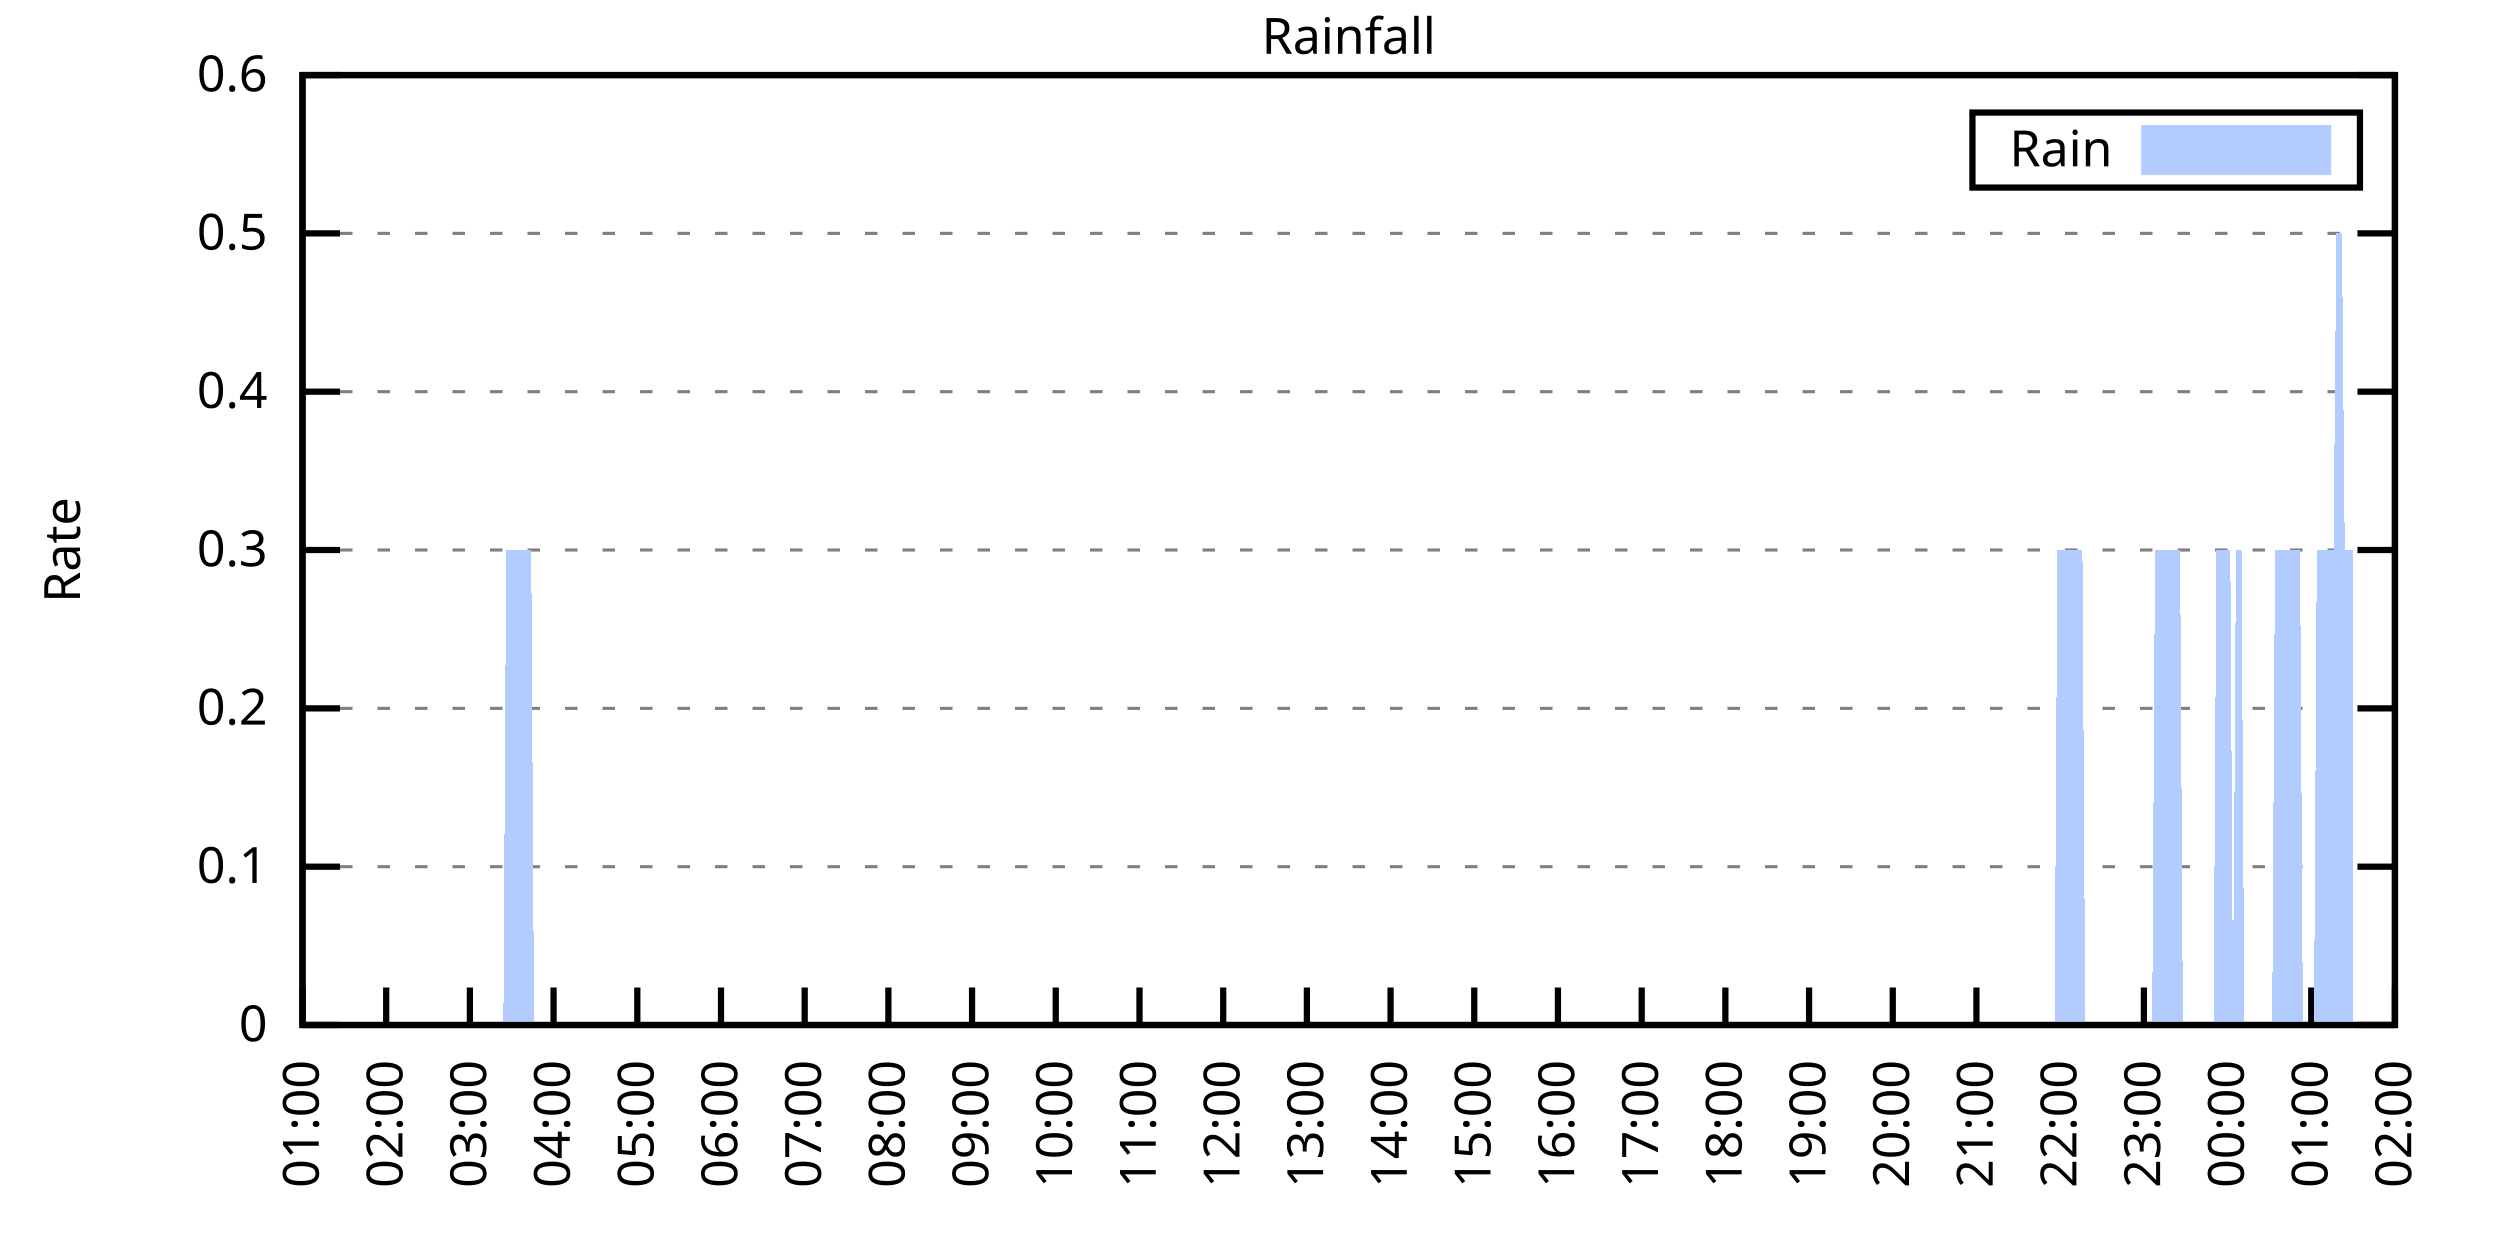
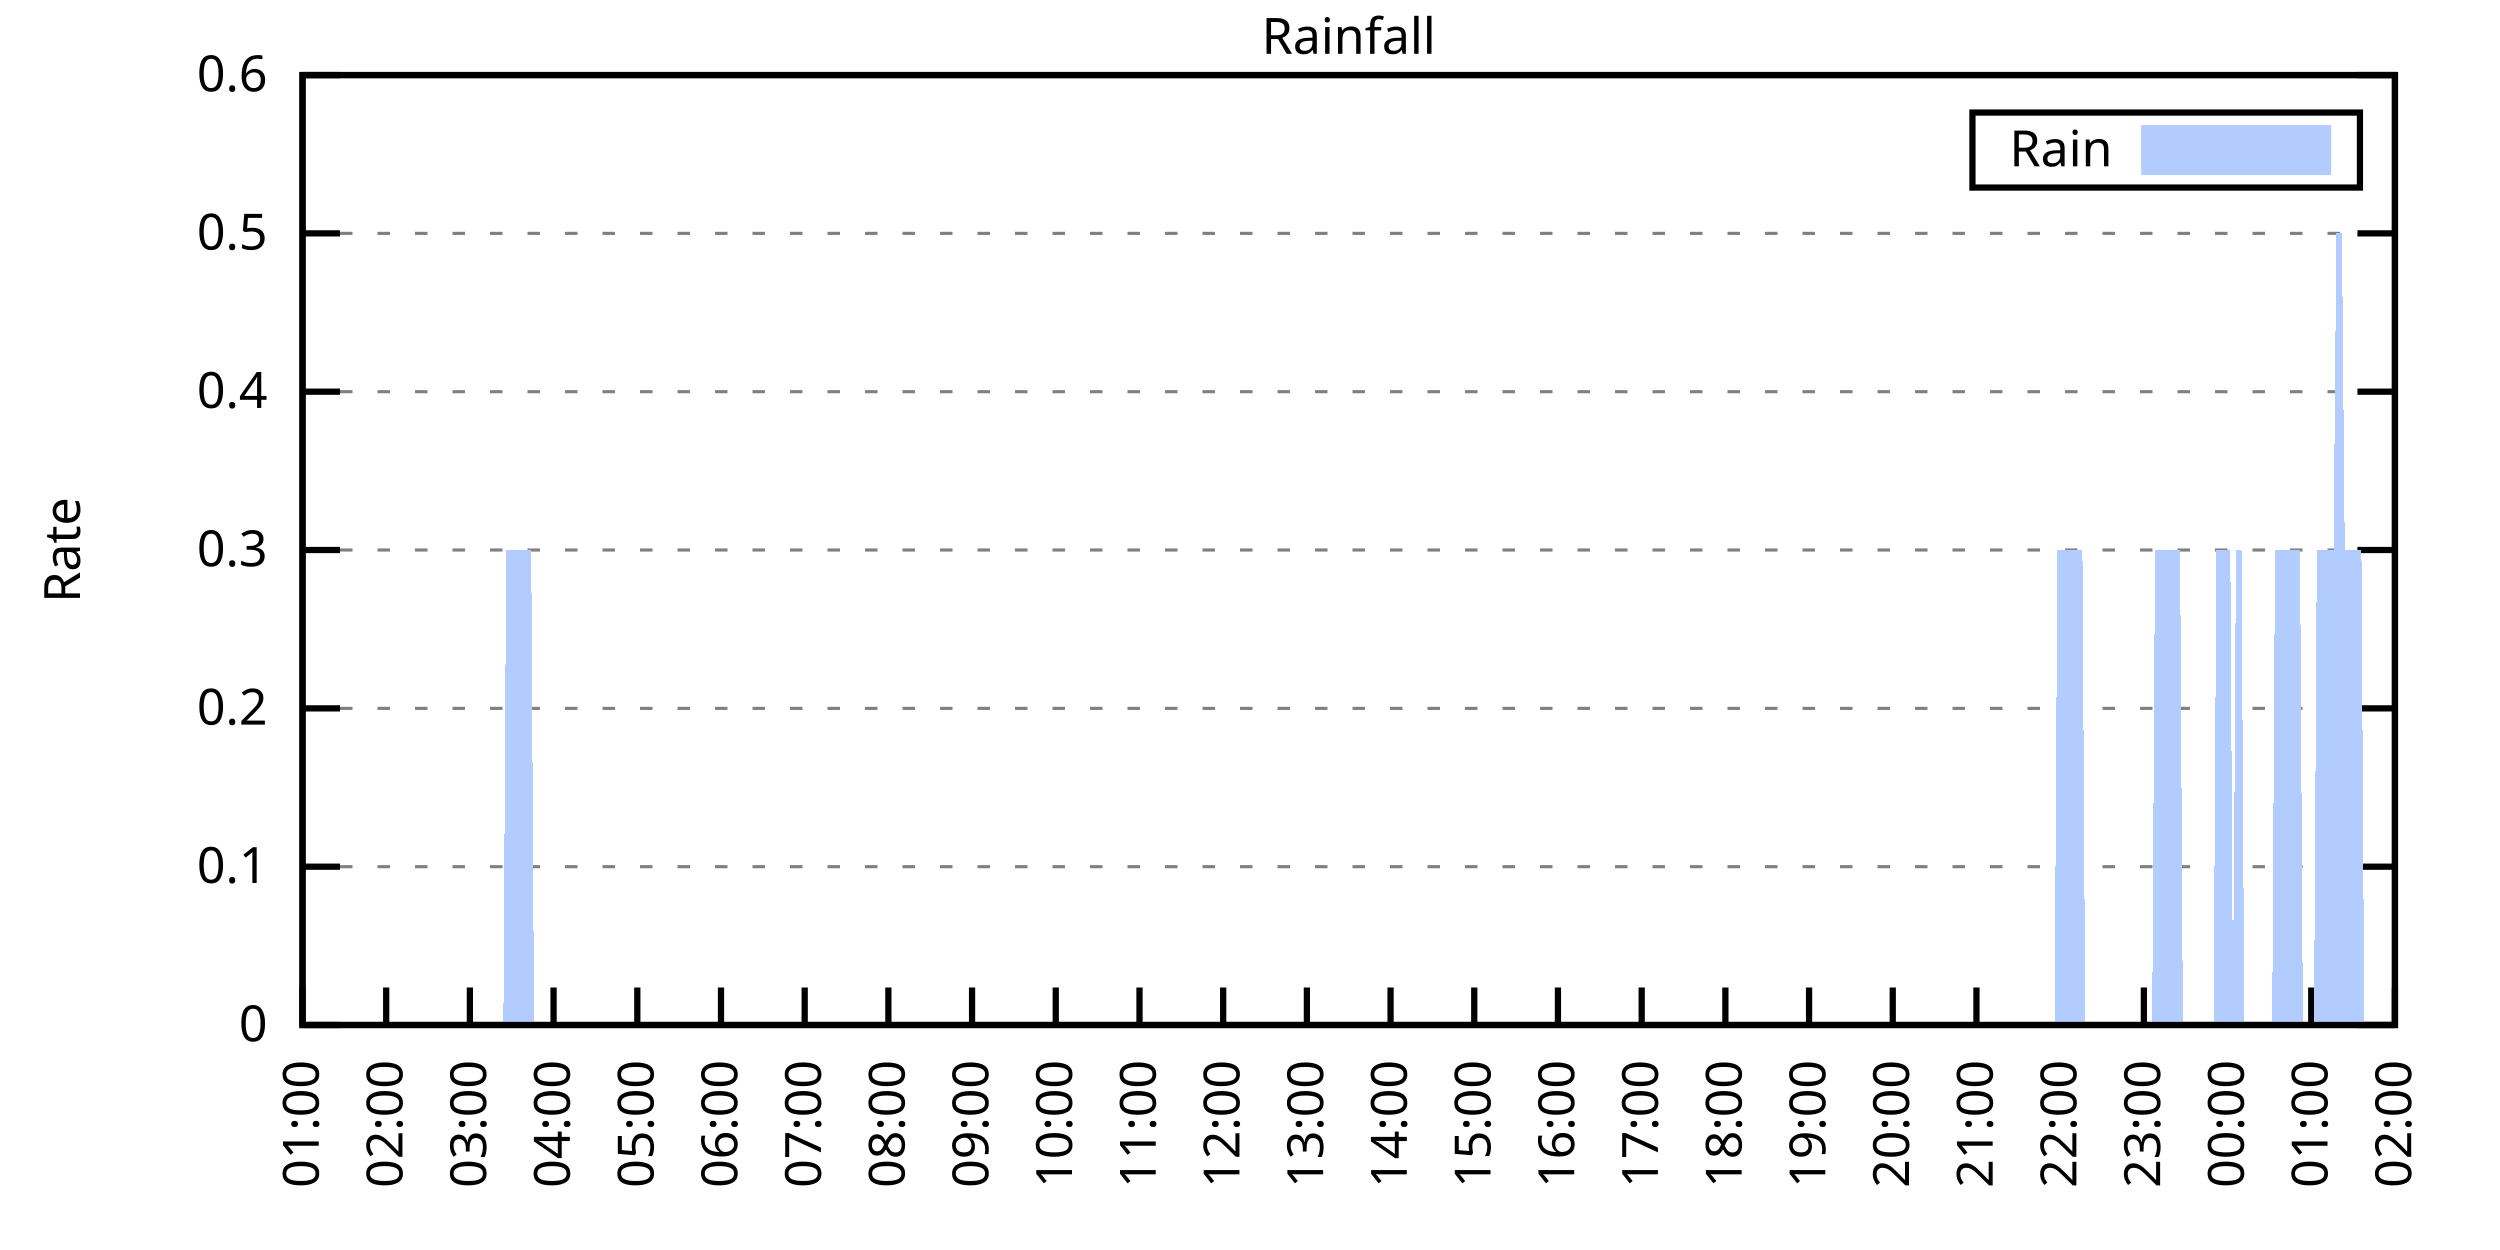
<svg xmlns="http://www.w3.org/2000/svg" xmlns:xlink="http://www.w3.org/1999/xlink" width="400" height="200" viewBox="0 0 400 200">
  <g id="gnuplot_canvas">
    <rect x="0" y="0" width="400" height="200" fill="none" />
    <defs>
      <circle id="gpDot" r="0.5" stroke-width="0.5" stroke="currentColor" />
      <path id="gpPt0" stroke-width="0.333" stroke="currentColor" d="M-1,0 h2 M0,-1 v2" />
      <path id="gpPt1" stroke-width="0.333" stroke="currentColor" d="M-1,-1 L1,1 M1,-1 L-1,1" />
      <path id="gpPt2" stroke-width="0.333" stroke="currentColor" d="M-1,0 L1,0 M0,-1 L0,1 M-1,-1 L1,1 M-1,1 L1,-1" />
      <rect id="gpPt3" stroke-width="0.333" stroke="currentColor" x="-1" y="-1" width="2" height="2" />
      <rect id="gpPt4" stroke-width="0.333" stroke="currentColor" fill="currentColor" x="-1" y="-1" width="2" height="2" />
      <circle id="gpPt5" stroke-width="0.333" stroke="currentColor" cx="0" cy="0" r="1" />
      <use xlink:href="#gpPt5" id="gpPt6" fill="currentColor" stroke="none" />
      <path id="gpPt7" stroke-width="0.333" stroke="currentColor" d="M0,-1.33 L-1.33,0.67 L1.33,0.67 z" />
      <use xlink:href="#gpPt7" id="gpPt8" fill="currentColor" stroke="none" />
      <use xlink:href="#gpPt7" id="gpPt9" stroke="currentColor" transform="rotate(180)" />
      <use xlink:href="#gpPt9" id="gpPt10" fill="currentColor" stroke="none" />
      <use xlink:href="#gpPt3" id="gpPt11" stroke="currentColor" transform="rotate(45)" />
      <use xlink:href="#gpPt11" id="gpPt12" fill="currentColor" stroke="none" />
      <path id="gpPt13" stroke-width="0.333" stroke="currentColor" d="M0,1.330 L1.265,0.411 L0.782,-1.067 L-0.782,-1.076 L-1.265,0.411 z" />
      <use xlink:href="#gpPt13" id="gpPt14" fill="currentColor" stroke="none" />
      <filter id="textbox" filterUnits="objectBoundingBox" x="0" y="0" height="1" width="1">
        <feFlood flood-color="white" flood-opacity="1" result="bgnd" />
        <feComposite in="SourceGraphic" in2="bgnd" operator="atop" />
      </filter>
      <filter id="greybox" filterUnits="objectBoundingBox" x="0" y="0" height="1" width="1">
        <feFlood flood-color="lightgrey" flood-opacity="1" result="grey" />
        <feComposite in="SourceGraphic" in2="grey" operator="atop" />
      </filter>
    </defs>
    <g fill="none" color="white" stroke="currentColor" stroke-width="1.00" stroke-linecap="butt" stroke-linejoin="miter">
</g>
    <g fill="none" color="black" stroke="currentColor" stroke-width="1.00" stroke-linecap="butt" stroke-linejoin="miter">
      <g stroke="none" shape-rendering="crispEdges">
        <polygon fill="rgb(255, 255, 255)" points="48.40,164.00 383.18,164.00 383.18,12.02 48.40,12.02 " />
      </g>
    </g>
    <g fill="none" color="black" stroke="currentColor" stroke-width="1.00" stroke-linecap="butt" stroke-linejoin="miter">
</g>
    <g fill="none" color="black" stroke="black" stroke-width="0.50" stroke-linecap="butt" stroke-linejoin="miter">
</g>
    <g fill="none" color="gray" stroke="currentColor" stroke-width="0.50" stroke-linecap="butt" stroke-linejoin="miter">
      <path stroke="gray" stroke-dasharray="2,4" class="gridline" d="M48.40,164.00 L383.19,164.00  " />
    </g>
    <g fill="none" color="gray" stroke="gray" stroke-width="1.00" stroke-linecap="butt" stroke-linejoin="miter">
</g>
    <g fill="none" color="black" stroke="currentColor" stroke-width="1.00" stroke-linecap="butt" stroke-linejoin="miter">
      <path stroke="black" d="M48.40,164.00 L54.40,164.00 M383.19,164.00 L377.19,164.00  " />
      <g transform="translate(42.80,166.60)" stroke="none" fill="black" font-family="Sans" font-size="8.00" text-anchor="end">
        <text>
          <tspan font-family="Sans"> 0</tspan>
        </text>
      </g>
    </g>
    <g fill="none" color="black" stroke="currentColor" stroke-width="1.00" stroke-linecap="butt" stroke-linejoin="miter">
</g>
    <g fill="none" color="black" stroke="black" stroke-width="0.50" stroke-linecap="butt" stroke-linejoin="miter">
</g>
    <g fill="none" color="gray" stroke="currentColor" stroke-width="0.50" stroke-linecap="butt" stroke-linejoin="miter">
      <path stroke="gray" stroke-dasharray="2,4" class="gridline" d="M48.40,138.67 L383.19,138.67  " />
    </g>
    <g fill="none" color="gray" stroke="gray" stroke-width="1.00" stroke-linecap="butt" stroke-linejoin="miter">
</g>
    <g fill="none" color="black" stroke="currentColor" stroke-width="1.00" stroke-linecap="butt" stroke-linejoin="miter">
      <path stroke="black" d="M48.40,138.67 L54.40,138.67 M383.19,138.67 L377.19,138.67  " />
      <g transform="translate(42.80,141.27)" stroke="none" fill="black" font-family="Sans" font-size="8.00" text-anchor="end">
        <text>
          <tspan font-family="Sans"> 0.1</tspan>
        </text>
      </g>
    </g>
    <g fill="none" color="black" stroke="currentColor" stroke-width="1.00" stroke-linecap="butt" stroke-linejoin="miter">
</g>
    <g fill="none" color="black" stroke="black" stroke-width="0.50" stroke-linecap="butt" stroke-linejoin="miter">
</g>
    <g fill="none" color="gray" stroke="currentColor" stroke-width="0.50" stroke-linecap="butt" stroke-linejoin="miter">
      <path stroke="gray" stroke-dasharray="2,4" class="gridline" d="M48.40,113.34 L383.19,113.34  " />
    </g>
    <g fill="none" color="gray" stroke="gray" stroke-width="1.00" stroke-linecap="butt" stroke-linejoin="miter">
</g>
    <g fill="none" color="black" stroke="currentColor" stroke-width="1.00" stroke-linecap="butt" stroke-linejoin="miter">
      <path stroke="black" d="M48.40,113.34 L54.40,113.34 M383.19,113.34 L377.19,113.34  " />
      <g transform="translate(42.80,115.94)" stroke="none" fill="black" font-family="Sans" font-size="8.00" text-anchor="end">
        <text>
          <tspan font-family="Sans"> 0.2</tspan>
        </text>
      </g>
    </g>
    <g fill="none" color="black" stroke="currentColor" stroke-width="1.00" stroke-linecap="butt" stroke-linejoin="miter">
</g>
    <g fill="none" color="black" stroke="black" stroke-width="0.50" stroke-linecap="butt" stroke-linejoin="miter">
</g>
    <g fill="none" color="gray" stroke="currentColor" stroke-width="0.50" stroke-linecap="butt" stroke-linejoin="miter">
      <path stroke="gray" stroke-dasharray="2,4" class="gridline" d="M48.40,88.00 L383.19,88.00  " />
    </g>
    <g fill="none" color="gray" stroke="gray" stroke-width="1.00" stroke-linecap="butt" stroke-linejoin="miter">
</g>
    <g fill="none" color="black" stroke="currentColor" stroke-width="1.00" stroke-linecap="butt" stroke-linejoin="miter">
      <path stroke="black" d="M48.40,88.00 L54.40,88.00 M383.19,88.00 L377.19,88.00  " />
      <g transform="translate(42.80,90.60)" stroke="none" fill="black" font-family="Sans" font-size="8.00" text-anchor="end">
        <text>
          <tspan font-family="Sans"> 0.3</tspan>
        </text>
      </g>
    </g>
    <g fill="none" color="black" stroke="currentColor" stroke-width="1.00" stroke-linecap="butt" stroke-linejoin="miter">
</g>
    <g fill="none" color="black" stroke="black" stroke-width="0.50" stroke-linecap="butt" stroke-linejoin="miter">
</g>
    <g fill="none" color="gray" stroke="currentColor" stroke-width="0.50" stroke-linecap="butt" stroke-linejoin="miter">
      <path stroke="gray" stroke-dasharray="2,4" class="gridline" d="M48.40,62.67 L383.19,62.67  " />
    </g>
    <g fill="none" color="gray" stroke="gray" stroke-width="1.00" stroke-linecap="butt" stroke-linejoin="miter">
</g>
    <g fill="none" color="black" stroke="currentColor" stroke-width="1.00" stroke-linecap="butt" stroke-linejoin="miter">
      <path stroke="black" d="M48.40,62.67 L54.40,62.67 M383.19,62.67 L377.19,62.67  " />
      <g transform="translate(42.80,65.27)" stroke="none" fill="black" font-family="Sans" font-size="8.00" text-anchor="end">
        <text>
          <tspan font-family="Sans"> 0.4</tspan>
        </text>
      </g>
    </g>
    <g fill="none" color="black" stroke="currentColor" stroke-width="1.00" stroke-linecap="butt" stroke-linejoin="miter">
</g>
    <g fill="none" color="black" stroke="black" stroke-width="0.50" stroke-linecap="butt" stroke-linejoin="miter">
</g>
    <g fill="none" color="gray" stroke="currentColor" stroke-width="0.50" stroke-linecap="butt" stroke-linejoin="miter">
      <path stroke="gray" stroke-dasharray="2,4" class="gridline" d="M48.40,37.34 L383.19,37.34  " />
    </g>
    <g fill="none" color="gray" stroke="gray" stroke-width="1.00" stroke-linecap="butt" stroke-linejoin="miter">
</g>
    <g fill="none" color="black" stroke="currentColor" stroke-width="1.00" stroke-linecap="butt" stroke-linejoin="miter">
      <path stroke="black" d="M48.40,37.34 L54.40,37.34 M383.19,37.34 L377.19,37.34  " />
      <g transform="translate(42.80,39.94)" stroke="none" fill="black" font-family="Sans" font-size="8.00" text-anchor="end">
        <text>
          <tspan font-family="Sans"> 0.5</tspan>
        </text>
      </g>
    </g>
    <g fill="none" color="black" stroke="currentColor" stroke-width="1.00" stroke-linecap="butt" stroke-linejoin="miter">
</g>
    <g fill="none" color="black" stroke="black" stroke-width="0.50" stroke-linecap="butt" stroke-linejoin="miter">
</g>
    <g fill="none" color="gray" stroke="currentColor" stroke-width="0.50" stroke-linecap="butt" stroke-linejoin="miter">
      <path stroke="gray" stroke-dasharray="2,4" class="gridline" d="M48.40,12.01 L383.19,12.01  " />
    </g>
    <g fill="none" color="gray" stroke="gray" stroke-width="1.00" stroke-linecap="butt" stroke-linejoin="miter">
</g>
    <g fill="none" color="black" stroke="currentColor" stroke-width="1.00" stroke-linecap="butt" stroke-linejoin="miter">
      <path stroke="black" d="M48.40,12.01 L54.40,12.01 M383.19,12.01 L377.19,12.01  " />
      <g transform="translate(42.80,14.61)" stroke="none" fill="black" font-family="Sans" font-size="8.00" text-anchor="end">
        <text>
          <tspan font-family="Sans"> 0.6</tspan>
        </text>
      </g>
    </g>
    <g fill="none" color="black" stroke="currentColor" stroke-width="1.00" stroke-linecap="butt" stroke-linejoin="miter">
      <path stroke="black" d="M48.40,164.00 L48.40,158.00  " />
      <g transform="translate(51.00,169.60) rotate(270.00)" stroke="none" fill="black" font-family="Sans" font-size="8.00" text-anchor="end">
        <text>
          <tspan font-family="Sans">01:00</tspan>
        </text>
      </g>
    </g>
    <g fill="none" color="black" stroke="currentColor" stroke-width="1.00" stroke-linecap="butt" stroke-linejoin="miter">
      <path stroke="black" d="M61.79,164.00 L61.79,158.00  " />
      <g transform="translate(64.39,169.60) rotate(270.00)" stroke="none" fill="black" font-family="Sans" font-size="8.00" text-anchor="end">
        <text>
          <tspan font-family="Sans">02:00</tspan>
        </text>
      </g>
    </g>
    <g fill="none" color="black" stroke="currentColor" stroke-width="1.00" stroke-linecap="butt" stroke-linejoin="miter">
      <path stroke="black" d="M75.18,164.00 L75.18,158.00  " />
      <g transform="translate(77.78,169.60) rotate(270.00)" stroke="none" fill="black" font-family="Sans" font-size="8.00" text-anchor="end">
        <text>
          <tspan font-family="Sans">03:00</tspan>
        </text>
      </g>
    </g>
    <g fill="none" color="black" stroke="currentColor" stroke-width="1.00" stroke-linecap="butt" stroke-linejoin="miter">
      <path stroke="black" d="M88.57,164.00 L88.57,158.00  " />
      <g transform="translate(91.17,169.60) rotate(270.00)" stroke="none" fill="black" font-family="Sans" font-size="8.00" text-anchor="end">
        <text>
          <tspan font-family="Sans">04:00</tspan>
        </text>
      </g>
    </g>
    <g fill="none" color="black" stroke="currentColor" stroke-width="1.00" stroke-linecap="butt" stroke-linejoin="miter">
      <path stroke="black" d="M101.97,164.00 L101.97,158.00  " />
      <g transform="translate(104.57,169.60) rotate(270.00)" stroke="none" fill="black" font-family="Sans" font-size="8.00" text-anchor="end">
        <text>
          <tspan font-family="Sans">05:00</tspan>
        </text>
      </g>
    </g>
    <g fill="none" color="black" stroke="currentColor" stroke-width="1.00" stroke-linecap="butt" stroke-linejoin="miter">
      <path stroke="black" d="M115.36,164.00 L115.36,158.00  " />
      <g transform="translate(117.96,169.60) rotate(270.00)" stroke="none" fill="black" font-family="Sans" font-size="8.00" text-anchor="end">
        <text>
          <tspan font-family="Sans">06:00</tspan>
        </text>
      </g>
    </g>
    <g fill="none" color="black" stroke="currentColor" stroke-width="1.00" stroke-linecap="butt" stroke-linejoin="miter">
      <path stroke="black" d="M128.75,164.00 L128.75,158.00  " />
      <g transform="translate(131.35,169.60) rotate(270.00)" stroke="none" fill="black" font-family="Sans" font-size="8.00" text-anchor="end">
        <text>
          <tspan font-family="Sans">07:00</tspan>
        </text>
      </g>
    </g>
    <g fill="none" color="black" stroke="currentColor" stroke-width="1.00" stroke-linecap="butt" stroke-linejoin="miter">
      <path stroke="black" d="M142.14,164.00 L142.14,158.00  " />
      <g transform="translate(144.74,169.60) rotate(270.00)" stroke="none" fill="black" font-family="Sans" font-size="8.00" text-anchor="end">
        <text>
          <tspan font-family="Sans">08:00</tspan>
        </text>
      </g>
    </g>
    <g fill="none" color="black" stroke="currentColor" stroke-width="1.00" stroke-linecap="butt" stroke-linejoin="miter">
      <path stroke="black" d="M155.53,164.00 L155.53,158.00  " />
      <g transform="translate(158.13,169.60) rotate(270.00)" stroke="none" fill="black" font-family="Sans" font-size="8.00" text-anchor="end">
        <text>
          <tspan font-family="Sans">09:00</tspan>
        </text>
      </g>
    </g>
    <g fill="none" color="black" stroke="currentColor" stroke-width="1.00" stroke-linecap="butt" stroke-linejoin="miter">
      <path stroke="black" d="M168.92,164.00 L168.92,158.00  " />
      <g transform="translate(171.52,169.60) rotate(270.00)" stroke="none" fill="black" font-family="Sans" font-size="8.00" text-anchor="end">
        <text>
          <tspan font-family="Sans">10:00</tspan>
        </text>
      </g>
    </g>
    <g fill="none" color="black" stroke="currentColor" stroke-width="1.00" stroke-linecap="butt" stroke-linejoin="miter">
      <path stroke="black" d="M182.32,164.00 L182.32,158.00  " />
      <g transform="translate(184.92,169.60) rotate(270.00)" stroke="none" fill="black" font-family="Sans" font-size="8.00" text-anchor="end">
        <text>
          <tspan font-family="Sans">11:00</tspan>
        </text>
      </g>
    </g>
    <g fill="none" color="black" stroke="currentColor" stroke-width="1.00" stroke-linecap="butt" stroke-linejoin="miter">
      <path stroke="black" d="M195.71,164.00 L195.71,158.00  " />
      <g transform="translate(198.31,169.60) rotate(270.00)" stroke="none" fill="black" font-family="Sans" font-size="8.00" text-anchor="end">
        <text>
          <tspan font-family="Sans">12:00</tspan>
        </text>
      </g>
    </g>
    <g fill="none" color="black" stroke="currentColor" stroke-width="1.00" stroke-linecap="butt" stroke-linejoin="miter">
      <path stroke="black" d="M209.10,164.00 L209.10,158.00  " />
      <g transform="translate(211.70,169.60) rotate(270.00)" stroke="none" fill="black" font-family="Sans" font-size="8.00" text-anchor="end">
        <text>
          <tspan font-family="Sans">13:00</tspan>
        </text>
      </g>
    </g>
    <g fill="none" color="black" stroke="currentColor" stroke-width="1.00" stroke-linecap="butt" stroke-linejoin="miter">
      <path stroke="black" d="M222.49,164.00 L222.49,158.00  " />
      <g transform="translate(225.09,169.60) rotate(270.00)" stroke="none" fill="black" font-family="Sans" font-size="8.00" text-anchor="end">
        <text>
          <tspan font-family="Sans">14:00</tspan>
        </text>
      </g>
    </g>
    <g fill="none" color="black" stroke="currentColor" stroke-width="1.00" stroke-linecap="butt" stroke-linejoin="miter">
      <path stroke="black" d="M235.88,164.00 L235.88,158.00  " />
      <g transform="translate(238.48,169.60) rotate(270.00)" stroke="none" fill="black" font-family="Sans" font-size="8.00" text-anchor="end">
        <text>
          <tspan font-family="Sans">15:00</tspan>
        </text>
      </g>
    </g>
    <g fill="none" color="black" stroke="currentColor" stroke-width="1.00" stroke-linecap="butt" stroke-linejoin="miter">
      <path stroke="black" d="M249.27,164.00 L249.27,158.00  " />
      <g transform="translate(251.87,169.60) rotate(270.00)" stroke="none" fill="black" font-family="Sans" font-size="8.00" text-anchor="end">
        <text>
          <tspan font-family="Sans">16:00</tspan>
        </text>
      </g>
    </g>
    <g fill="none" color="black" stroke="currentColor" stroke-width="1.00" stroke-linecap="butt" stroke-linejoin="miter">
      <path stroke="black" d="M262.67,164.00 L262.67,158.00  " />
      <g transform="translate(265.27,169.60) rotate(270.00)" stroke="none" fill="black" font-family="Sans" font-size="8.00" text-anchor="end">
        <text>
          <tspan font-family="Sans">17:00</tspan>
        </text>
      </g>
    </g>
    <g fill="none" color="black" stroke="currentColor" stroke-width="1.00" stroke-linecap="butt" stroke-linejoin="miter">
      <path stroke="black" d="M276.06,164.00 L276.06,158.00  " />
      <g transform="translate(278.66,169.60) rotate(270.00)" stroke="none" fill="black" font-family="Sans" font-size="8.00" text-anchor="end">
        <text>
          <tspan font-family="Sans">18:00</tspan>
        </text>
      </g>
    </g>
    <g fill="none" color="black" stroke="currentColor" stroke-width="1.00" stroke-linecap="butt" stroke-linejoin="miter">
      <path stroke="black" d="M289.45,164.00 L289.45,158.00  " />
      <g transform="translate(292.05,169.60) rotate(270.00)" stroke="none" fill="black" font-family="Sans" font-size="8.00" text-anchor="end">
        <text>
          <tspan font-family="Sans">19:00</tspan>
        </text>
      </g>
    </g>
    <g fill="none" color="black" stroke="currentColor" stroke-width="1.00" stroke-linecap="butt" stroke-linejoin="miter">
      <path stroke="black" d="M302.84,164.00 L302.84,158.00  " />
      <g transform="translate(305.44,169.60) rotate(270.00)" stroke="none" fill="black" font-family="Sans" font-size="8.00" text-anchor="end">
        <text>
          <tspan font-family="Sans">20:00</tspan>
        </text>
      </g>
    </g>
    <g fill="none" color="black" stroke="currentColor" stroke-width="1.00" stroke-linecap="butt" stroke-linejoin="miter">
      <path stroke="black" d="M316.23,164.00 L316.23,158.00  " />
      <g transform="translate(318.83,169.60) rotate(270.00)" stroke="none" fill="black" font-family="Sans" font-size="8.00" text-anchor="end">
        <text>
          <tspan font-family="Sans">21:00</tspan>
        </text>
      </g>
    </g>
    <g fill="none" color="black" stroke="currentColor" stroke-width="1.00" stroke-linecap="butt" stroke-linejoin="miter">
      <path stroke="black" d="M329.62,164.00 L329.62,158.00  " />
      <g transform="translate(332.22,169.60) rotate(270.00)" stroke="none" fill="black" font-family="Sans" font-size="8.00" text-anchor="end">
        <text>
          <tspan font-family="Sans">22:00</tspan>
        </text>
      </g>
    </g>
    <g fill="none" color="black" stroke="currentColor" stroke-width="1.00" stroke-linecap="butt" stroke-linejoin="miter">
      <path stroke="black" d="M343.02,164.00 L343.02,158.00  " />
      <g transform="translate(345.62,169.60) rotate(270.00)" stroke="none" fill="black" font-family="Sans" font-size="8.00" text-anchor="end">
        <text>
          <tspan font-family="Sans">23:00</tspan>
        </text>
      </g>
    </g>
    <g fill="none" color="black" stroke="currentColor" stroke-width="1.00" stroke-linecap="butt" stroke-linejoin="miter">
      <path stroke="black" d="M356.41,164.00 L356.41,158.00  " />
      <g transform="translate(359.01,169.60) rotate(270.00)" stroke="none" fill="black" font-family="Sans" font-size="8.00" text-anchor="end">
        <text>
          <tspan font-family="Sans">00:00</tspan>
        </text>
      </g>
    </g>
    <g fill="none" color="black" stroke="currentColor" stroke-width="1.00" stroke-linecap="butt" stroke-linejoin="miter">
      <path stroke="black" d="M369.80,164.00 L369.80,158.00  " />
      <g transform="translate(372.40,169.60) rotate(270.00)" stroke="none" fill="black" font-family="Sans" font-size="8.00" text-anchor="end">
        <text>
          <tspan font-family="Sans">01:00</tspan>
        </text>
      </g>
    </g>
    <g fill="none" color="black" stroke="currentColor" stroke-width="1.00" stroke-linecap="butt" stroke-linejoin="miter">
      <path stroke="black" d="M383.19,164.00 L383.19,158.00  " />
      <g transform="translate(385.79,169.60) rotate(270.00)" stroke="none" fill="black" font-family="Sans" font-size="8.00" text-anchor="end">
        <text>
          <tspan font-family="Sans">02:00</tspan>
        </text>
      </g>
    </g>
    <g fill="none" color="black" stroke="currentColor" stroke-width="1.00" stroke-linecap="butt" stroke-linejoin="miter">
</g>
    <g fill="none" color="black" stroke="currentColor" stroke-width="1.00" stroke-linecap="butt" stroke-linejoin="miter">
      <path stroke="black" d="M48.40,12.01 L48.40,164.00 L383.19,164.00 L383.19,12.01 L48.40,12.01 Z  " />
    </g>
    <g fill="none" color="black" stroke="currentColor" stroke-width="1.00" stroke-linecap="butt" stroke-linejoin="miter">
</g>
    <g fill="none" color="black" stroke="currentColor" stroke-width="1.00" stroke-linecap="butt" stroke-linejoin="miter">
      <path stroke="black" d="M315.59,30.01 L315.59,18.01 L377.59,18.01 L377.59,30.01 L315.59,30.01 Z  " />
    </g>
    <g id="Rainfall_plot_1">
      <g fill="none" color="white" stroke="black" stroke-width="2.00" stroke-linecap="butt" stroke-linejoin="miter">
</g>
      <g fill="none" color="black" stroke="currentColor" stroke-width="2.00" stroke-linecap="butt" stroke-linejoin="miter">
        <g transform="translate(337.99,26.61)" stroke="none" fill="black" font-family="Sans" font-size="8.00" text-anchor="end">
          <text>
            <tspan font-family="Sans">Rain</tspan>
          </text>
        </g>
      </g>
      <g fill="none" color="black" stroke="currentColor" stroke-width="2.00" stroke-linecap="butt" stroke-linejoin="miter">
        <g stroke="none" shape-rendering="crispEdges">
          <polygon fill="rgb(178, 204, 255)" points="343.59,27.01 371.99,27.01 371.99,21.01 343.59,21.01 " />
        </g>
        <path stroke="rgb(178, 204, 255)" d="M343.59,27.01 L371.99,27.01 L371.99,21.01 L343.59,21.01 L343.59,27.01 Z  " />
      </g>
      <g fill="none" color="black" stroke="currentColor" stroke-width="2.00" stroke-linecap="butt" stroke-linejoin="miter">
        <g stroke="none" shape-rendering="crispEdges">
-           <polygon fill="rgb(178, 204, 255)" points="55.54,164.00 55.99,164.00 56.43,164.00 56.88,164.00 57.33,164.00 57.77,164.00 58.22,164.00 58.67,164.00 59.11,164.00 59.56,164.00 60.01,164.00 60.45,164.00 60.90,164.00 61.35,164.00 61.79,164.00 62.24,164.00 62.68,164.00 63.13,164.00 63.58,164.00 64.02,164.00 64.47,164.00 64.92,164.00 65.36,164.00 65.81,164.00 66.26,164.00 66.70,164.00 67.15,164.00 67.59,164.00 68.04,164.00 68.49,164.00 68.93,164.00 69.38,164.00 69.83,164.00 70.27,164.00 70.72,164.00 71.17,164.00 71.61,164.00 72.06,164.00 72.50,164.00 72.95,164.00 73.40,164.00 73.84,164.00 74.29,164.00 74.74,164.00 75.18,164.00 75.63,164.00 76.08,164.00 76.52,164.00 76.97,164.00 77.42,164.00 77.86,164.00 78.31,164.00 78.75,164.00 79.20,164.00 79.65,164.00 80.09,164.00 80.54,164.00 80.99,88.00 81.43,88.00 81.88,88.00 82.33,88.00 82.77,88.00 83.22,88.00 83.66,88.00 84.11,88.00 84.56,88.00 85.00,88.00 85.45,164.00 85.90,164.00 86.34,164.00 86.79,164.00 87.24,164.00 87.68,164.00 88.13,164.00 88.57,164.00 89.02,164.00 89.47,164.00 89.91,164.00 90.36,164.00 90.81,164.00 91.25,164.00 91.70,164.00 92.15,164.00 92.59,164.00 93.04,164.00 93.49,164.00 93.93,164.00 94.38,164.00 94.82,164.00 95.27,164.00 95.72,164.00 96.16,164.00 96.61,164.00 97.06,164.00 97.50,164.00 97.95,164.00 98.40,164.00 98.84,164.00 99.29,164.00 99.73,164.00 100.18,164.00 100.63,164.00 101.07,164.00 101.52,164.00 101.97,164.00 102.41,164.00 102.86,164.00 103.31,164.00 103.75,164.00 104.20,164.00 104.64,164.00 105.09,164.00 105.54,164.00 105.98,164.00 106.43,164.00 106.88,164.00 107.32,164.00 107.77,164.00 108.22,164.00 108.66,164.00 109.11,164.00 109.55,164.00 110.00,164.00 110.45,164.00 110.89,164.00 111.34,164.00 111.79,164.00 112.23,164.00 112.68,164.00 113.13,164.00 113.57,164.00 114.02,164.00 114.47,164.00 114.91,164.00 115.36,164.00 115.80,164.00 116.25,164.00 116.70,164.00 117.14,164.00 117.59,164.00 118.04,164.00 118.48,164.00 118.93,164.00 119.38,164.00 119.82,164.00 120.27,164.00 120.71,164.00 121.16,164.00 121.61,164.00 122.05,164.00 122.50,164.00 122.95,164.00 123.39,164.00 123.84,164.00 124.29,164.00 124.73,164.00 125.18,164.00 125.62,164.00 126.07,164.00 126.52,164.00 126.96,164.00 127.41,164.00 127.86,164.00 128.30,164.00 128.75,164.00 129.20,164.00 129.64,164.00 130.09,164.00 130.54,164.00 130.98,164.00 131.43,164.00 131.87,164.00 132.32,164.00 132.77,164.00 133.21,164.00 133.66,164.00 134.11,164.00 134.55,164.00 135.00,164.00 135.45,164.00 135.89,164.00 136.34,164.00 136.78,164.00 137.23,164.00 137.68,164.00 138.12,164.00 138.57,164.00 139.02,164.00 139.46,164.00 139.91,164.00 140.36,164.00 140.80,164.00 141.25,164.00 141.69,164.00 142.14,164.00 142.59,164.00 143.03,164.00 143.48,164.00 143.93,164.00 144.37,164.00 144.82,164.00 145.27,164.00 145.71,164.00 146.16,164.00 146.61,164.00 147.05,164.00 147.50,164.00 147.94,164.00 148.39,164.00 148.84,164.00 149.28,164.00 149.73,164.00 150.18,164.00 150.62,164.00 151.07,164.00 151.52,164.00 151.96,164.00 152.41,164.00 152.85,164.00 153.30,164.00 153.75,164.00 154.19,164.00 154.64,164.00 155.09,164.00 155.53,164.00 155.98,164.00 156.43,164.00 156.87,164.00 157.32,164.00 157.76,164.00 158.21,164.00 158.66,164.00 159.10,164.00 159.55,164.00 160.00,164.00 160.44,164.00 160.89,164.00 161.34,164.00 161.78,164.00 162.23,164.00 162.67,164.00 163.12,164.00 163.57,164.00 164.01,164.00 164.46,164.00 164.91,164.00 165.35,164.00 165.80,164.00 166.25,164.00 166.69,164.00 167.14,164.00 167.59,164.00 168.03,164.00 168.48,164.00 168.92,164.00 169.37,164.00 169.82,164.00 170.26,164.00 170.71,164.00 171.16,164.00 171.60,164.00 172.05,164.00 172.50,164.00 172.94,164.00 173.39,164.00 173.83,164.00 174.28,164.00 174.73,164.00 175.17,164.00 175.62,164.00 176.07,164.00 176.51,164.00 176.96,164.00 177.41,164.00 177.85,164.00 178.30,164.00 178.74,164.00 179.19,164.00 179.64,164.00 180.08,164.00 180.53,164.00 180.98,164.00 181.42,164.00 181.87,164.00 182.32,164.00 182.76,164.00 183.21,164.00 183.66,164.00 184.10,164.00 184.55,164.00 184.99,164.00 185.44,164.00 185.89,164.00 186.33,164.00 186.78,164.00 187.23,164.00 187.67,164.00 188.12,164.00 188.57,164.00 189.01,164.00 189.46,164.00 189.90,164.00 190.35,164.00 190.80,164.00 191.24,164.00 191.69,164.00 192.14,164.00 192.58,164.00 193.03,164.00 193.48,164.00 193.92,164.00 194.37,164.00 194.81,164.00 195.26,164.00 195.71,164.00 196.15,164.00 196.60,164.00 197.05,164.00 197.49,164.00 197.94,164.00 198.39,164.00 198.83,164.00 199.28,164.00 199.73,164.00 200.17,164.00 200.62,164.00 201.06,164.00 201.51,164.00 201.96,164.00 202.40,164.00 202.85,164.00 203.30,164.00 203.74,164.00 204.19,164.00 204.64,164.00 205.08,164.00 205.53,164.00 205.97,164.00 206.42,164.00 206.87,164.00 207.31,164.00 207.76,164.00 208.21,164.00 208.65,164.00 209.10,164.00 209.55,164.00 209.99,164.00 210.44,164.00 210.88,164.00 211.33,164.00 211.78,164.00 212.22,164.00 212.67,164.00 213.12,164.00 213.56,164.00 214.01,164.00 214.46,164.00 214.90,164.00 215.35,164.00 215.80,164.00 216.24,164.00 216.69,164.00 217.13,164.00 217.58,164.00 218.03,164.00 218.47,164.00 218.92,164.00 219.37,164.00 219.81,164.00 220.26,164.00 220.71,164.00 221.15,164.00 221.60,164.00 222.04,164.00 222.49,164.00 222.94,164.00 223.38,164.00 223.83,164.00 224.28,164.00 224.72,164.00 225.17,164.00 225.62,164.00 226.06,164.00 226.51,164.00 226.95,164.00 227.40,164.00 227.85,164.00 228.29,164.00 228.74,164.00 229.19,164.00 229.63,164.00 230.08,164.00 230.53,164.00 230.97,164.00 231.42,164.00 231.86,164.00 232.31,164.00 232.76,164.00 233.20,164.00 233.65,164.00 234.10,164.00 234.54,164.00 234.99,164.00 235.44,164.00 235.88,164.00 236.33,164.00 236.78,164.00 237.22,164.00 237.67,164.00 238.11,164.00 238.56,164.00 239.01,164.00 239.45,164.00 239.90,164.00 240.35,164.00 240.79,164.00 241.24,164.00 241.69,164.00 242.13,164.00 242.58,164.00 243.02,164.00 243.47,164.00 243.92,164.00 244.36,164.00 244.81,164.00 245.26,164.00 245.70,164.00 246.15,164.00 246.60,164.00 247.04,164.00 247.49,164.00 247.93,164.00 248.38,164.00 248.83,164.00 249.27,164.00 249.72,164.00 250.17,164.00 250.61,164.00 251.06,164.00 251.51,164.00 251.95,164.00 252.40,164.00 252.85,164.00 253.29,164.00 253.74,164.00 254.18,164.00 254.63,164.00 255.08,164.00 255.52,164.00 255.97,164.00 256.42,164.00 256.86,164.00 257.31,164.00 257.76,164.00 258.20,164.00 258.65,164.00 259.09,164.00 259.54,164.00 259.99,164.00 260.43,164.00 260.88,164.00 261.33,164.00 261.77,164.00 262.22,164.00 262.67,164.00 263.11,164.00 263.56,164.00 264.00,164.00 264.45,164.00 264.90,164.00 265.34,164.00 265.79,164.00 266.24,164.00 266.68,164.00 267.13,164.00 267.58,164.00 268.02,164.00 268.47,164.00 268.92,164.00 269.36,164.00 269.81,164.00 270.25,164.00 270.70,164.00 271.15,164.00 271.59,164.00 272.04,164.00 272.49,164.00 272.93,164.00 273.38,164.00 273.83,164.00 274.27,164.00 274.72,164.00 275.16,164.00 275.61,164.00 276.06,164.00 276.50,164.00 276.95,164.00 277.40,164.00 277.84,164.00 278.29,164.00 278.74,164.00 279.18,164.00 279.63,164.00 280.07,164.00 280.52,164.00 280.97,164.00 281.41,164.00 281.86,164.00 282.31,164.00 282.75,164.00 283.20,164.00 283.65,164.00 284.09,164.00 284.54,164.00 284.98,164.00 285.43,164.00 285.88,164.00 286.32,164.00 286.77,164.00 287.22,164.00 287.66,164.00 288.11,164.00 288.56,164.00 289.00,164.00 289.45,164.00 289.90,164.00 290.34,164.00 290.79,164.00 291.23,164.00 291.68,164.00 292.13,164.00 292.57,164.00 293.02,164.00 293.47,164.00 293.91,164.00 294.36,164.00 294.81,164.00 295.25,164.00 295.70,164.00 296.14,164.00 296.59,164.00 297.04,164.00 297.48,164.00 297.93,164.00 298.38,164.00 298.82,164.00 299.27,164.00 299.72,164.00 300.16,164.00 300.61,164.00 301.05,164.00 301.50,164.00 301.95,164.00 302.39,164.00 302.84,164.00 303.29,164.00 303.73,164.00 304.18,164.00 304.63,164.00 305.07,164.00 305.52,164.00 305.97,164.00 306.41,164.00 306.86,164.00 307.30,164.00 307.75,164.00 308.20,164.00 308.64,164.00 309.09,164.00 309.54,164.00 309.98,164.00 310.43,164.00 310.88,164.00 311.32,164.00 311.77,164.00 312.21,164.00 312.66,164.00 313.11,164.00 313.55,164.00 314.00,164.00 314.45,164.00 314.89,164.00 315.34,164.00 315.79,164.00 316.23,164.00 316.68,164.00 317.12,164.00 317.57,164.00 318.02,164.00 318.46,164.00 318.91,164.00 319.36,164.00 319.80,164.00 320.25,164.00 320.70,164.00 321.14,164.00 321.59,164.00 322.04,164.00 322.48,164.00 322.93,164.00 323.37,164.00 323.82,164.00 324.27,164.00 324.71,164.00 325.16,164.00 325.61,164.00 326.05,164.00 326.50,164.00 326.95,164.00 327.39,164.00 327.84,164.00 328.28,164.00 328.73,164.00 329.18,88.00 329.62,88.00 330.07,88.00 330.52,88.00 330.96,88.00 331.41,88.00 331.86,88.00 332.30,88.00 332.75,88.00 333.19,88.00 333.64,164.00 334.09,164.00 334.53,164.00 334.98,164.00 335.43,164.00 335.87,164.00 336.32,164.00 336.77,164.00 337.21,164.00 337.66,164.00 338.10,164.00 338.55,164.00 339.00,164.00 339.44,164.00 339.89,164.00 340.34,164.00 340.78,164.00 341.23,164.00 341.68,164.00 342.12,164.00 342.57,164.00 343.02,164.00 343.46,164.00 343.91,164.00 344.35,164.00 344.80,88.00 345.25,88.00 345.69,88.00 346.14,88.00 346.59,88.00 347.03,88.00 347.48,88.00 347.93,88.00 348.37,88.00 348.82,88.00 349.26,164.00 349.71,164.00 350.16,164.00 350.60,164.00 351.05,164.00 351.50,164.00 351.94,164.00 352.39,164.00 352.84,164.00 353.28,164.00 353.73,164.00 354.17,164.00 354.62,88.00 355.07,88.00 355.51,88.00 355.96,88.00 356.41,88.00 356.85,88.00 357.30,164.00 357.75,88.00 358.19,88.00 358.64,88.00 359.09,164.00 359.53,164.00 359.98,164.00 360.42,164.00 360.87,164.00 361.32,164.00 361.76,164.00 362.21,164.00 362.66,164.00 363.10,164.00 363.55,164.00 364.00,88.00 364.44,88.00 364.89,88.00 365.33,88.00 365.78,88.00 366.23,88.00 366.67,88.00 367.12,88.00 367.57,88.00 368.01,88.00 368.46,164.00 368.91,164.00 369.35,164.00 369.80,164.00 370.24,164.00 370.69,88.00 371.14,88.00 371.58,88.00 372.03,88.00 372.48,88.00 372.92,88.00 373.37,88.00 373.82,37.34 374.26,37.34 374.71,37.34 375.16,88.00 375.60,88.00 376.05,88.00 376.49,88.00 376.49,164.00 55.54,164.00 " />
+           <polygon fill="rgb(178, 204, 255)" points="58.67,164.00 59.11,164.00 59.56,164.00 60.01,164.00 60.45,164.00 60.90,164.00 61.35,164.00 61.79,164.00 62.24,164.00 62.68,164.00 63.13,164.00 63.58,164.00 64.02,164.00 64.47,164.00 64.92,164.00 65.36,164.00 65.81,164.00 66.26,164.00 66.70,164.00 67.15,164.00 67.59,164.00 68.04,164.00 68.49,164.00 68.93,164.00 69.38,164.00 69.83,164.00 70.27,164.00 70.72,164.00 71.17,164.00 71.61,164.00 72.06,164.00 72.50,164.00 72.95,164.00 73.40,164.00 73.84,164.00 74.29,164.00 74.74,164.00 75.18,164.00 75.63,164.00 76.08,164.00 76.52,164.00 76.97,164.00 77.42,164.00 77.86,164.00 78.31,164.00 78.75,164.00 79.20,164.00 79.65,164.00 80.09,164.00 80.54,164.00 80.99,88.00 81.43,88.00 81.88,88.00 82.33,88.00 82.77,88.00 83.22,88.00 83.66,88.00 84.11,88.00 84.56,88.00 85.00,88.00 85.45,164.00 85.90,164.00 86.34,164.00 86.79,164.00 87.24,164.00 87.68,164.00 88.13,164.00 88.57,164.00 89.02,164.00 89.47,164.00 89.91,164.00 90.36,164.00 90.81,164.00 91.25,164.00 91.70,164.00 92.15,164.00 92.59,164.00 93.04,164.00 93.49,164.00 93.93,164.00 94.38,164.00 94.82,164.00 95.27,164.00 95.72,164.00 96.16,164.00 96.61,164.00 97.06,164.00 97.50,164.00 97.95,164.00 98.40,164.00 98.84,164.00 99.29,164.00 99.73,164.00 100.18,164.00 100.63,164.00 101.07,164.00 101.52,164.00 101.97,164.00 102.41,164.00 102.86,164.00 103.31,164.00 103.75,164.00 104.20,164.00 104.64,164.00 105.09,164.00 105.54,164.00 105.98,164.00 106.43,164.00 106.88,164.00 107.32,164.00 107.77,164.00 108.22,164.00 108.66,164.00 109.11,164.00 109.55,164.00 110.00,164.00 110.45,164.00 110.89,164.00 111.34,164.00 111.79,164.00 112.23,164.00 112.68,164.00 113.13,164.00 113.57,164.00 114.02,164.00 114.47,164.00 114.91,164.00 115.36,164.00 115.80,164.00 116.25,164.00 116.70,164.00 117.14,164.00 117.59,164.00 118.04,164.00 118.48,164.00 118.93,164.00 119.38,164.00 119.82,164.00 120.27,164.00 120.71,164.00 121.16,164.00 121.61,164.00 122.05,164.00 122.50,164.00 122.95,164.00 123.39,164.00 123.84,164.00 124.29,164.00 124.73,164.00 125.18,164.00 125.62,164.00 126.07,164.00 126.52,164.00 126.96,164.00 127.41,164.00 127.86,164.00 128.30,164.00 128.75,164.00 129.20,164.00 129.64,164.00 130.09,164.00 130.54,164.00 130.98,164.00 131.43,164.00 131.87,164.00 132.32,164.00 132.77,164.00 133.21,164.00 133.66,164.00 134.11,164.00 134.55,164.00 135.00,164.00 135.45,164.00 135.89,164.00 136.34,164.00 136.78,164.00 137.23,164.00 137.68,164.00 138.12,164.00 138.57,164.00 139.02,164.00 139.46,164.00 139.91,164.00 140.36,164.00 140.80,164.00 141.25,164.00 141.69,164.00 142.14,164.00 142.59,164.00 143.03,164.00 143.48,164.00 143.93,164.00 144.37,164.00 144.82,164.00 145.27,164.00 145.71,164.00 146.16,164.00 146.61,164.00 147.05,164.00 147.50,164.00 147.94,164.00 148.39,164.00 148.84,164.00 149.28,164.00 149.73,164.00 150.18,164.00 150.62,164.00 151.07,164.00 151.52,164.00 151.96,164.00 152.41,164.00 152.85,164.00 153.30,164.00 153.75,164.00 154.19,164.00 154.64,164.00 155.09,164.00 155.53,164.00 155.98,164.00 156.43,164.00 156.87,164.00 157.32,164.00 157.76,164.00 158.21,164.00 158.66,164.00 159.10,164.00 159.55,164.00 160.00,164.00 160.44,164.00 160.89,164.00 161.34,164.00 161.78,164.00 162.23,164.00 162.67,164.00 163.12,164.00 163.57,164.00 164.01,164.00 164.46,164.00 164.91,164.00 165.35,164.00 165.80,164.00 166.25,164.00 166.69,164.00 167.14,164.00 167.59,164.00 168.03,164.00 168.48,164.00 168.92,164.00 169.37,164.00 169.82,164.00 170.26,164.00 170.71,164.00 171.16,164.00 171.60,164.00 172.05,164.00 172.50,164.00 172.94,164.00 173.39,164.00 173.83,164.00 174.28,164.00 174.73,164.00 175.17,164.00 175.62,164.00 176.07,164.00 176.51,164.00 176.96,164.00 177.41,164.00 177.85,164.00 178.30,164.00 178.74,164.00 179.19,164.00 179.64,164.00 180.08,164.00 180.53,164.00 180.98,164.00 181.42,164.00 181.87,164.00 182.32,164.00 182.76,164.00 183.21,164.00 183.66,164.00 184.10,164.00 184.55,164.00 184.99,164.00 185.44,164.00 185.89,164.00 186.33,164.00 186.78,164.00 187.23,164.00 187.67,164.00 188.12,164.00 188.57,164.00 189.01,164.00 189.46,164.00 189.90,164.00 190.35,164.00 190.80,164.00 191.24,164.00 191.69,164.00 192.14,164.00 192.58,164.00 193.03,164.00 193.48,164.00 193.92,164.00 194.37,164.00 194.81,164.00 195.26,164.00 195.71,164.00 196.15,164.00 196.60,164.00 197.05,164.00 197.49,164.00 197.94,164.00 198.39,164.00 198.83,164.00 199.28,164.00 199.73,164.00 200.17,164.00 200.62,164.00 201.06,164.00 201.51,164.00 201.96,164.00 202.40,164.00 202.85,164.00 203.30,164.00 203.74,164.00 204.19,164.00 204.64,164.00 205.08,164.00 205.53,164.00 205.97,164.00 206.42,164.00 206.87,164.00 207.31,164.00 207.76,164.00 208.21,164.00 208.65,164.00 209.10,164.00 209.55,164.00 209.99,164.00 210.44,164.00 210.88,164.00 211.33,164.00 211.78,164.00 212.22,164.00 212.67,164.00 213.12,164.00 213.56,164.00 214.01,164.00 214.46,164.00 214.90,164.00 215.35,164.00 215.80,164.00 216.24,164.00 216.69,164.00 217.13,164.00 217.58,164.00 218.03,164.00 218.47,164.00 218.92,164.00 219.37,164.00 219.81,164.00 220.26,164.00 220.71,164.00 221.15,164.00 221.60,164.00 222.04,164.00 222.49,164.00 222.94,164.00 223.38,164.00 223.83,164.00 224.28,164.00 224.72,164.00 225.17,164.00 225.62,164.00 226.06,164.00 226.51,164.00 226.95,164.00 227.40,164.00 227.85,164.00 228.29,164.00 228.74,164.00 229.19,164.00 229.63,164.00 230.08,164.00 230.53,164.00 230.97,164.00 231.42,164.00 231.86,164.00 232.31,164.00 232.76,164.00 233.20,164.00 233.65,164.00 234.10,164.00 234.54,164.00 234.99,164.00 235.44,164.00 235.88,164.00 236.33,164.00 236.78,164.00 237.22,164.00 237.67,164.00 238.11,164.00 238.56,164.00 239.01,164.00 239.45,164.00 239.90,164.00 240.35,164.00 240.79,164.00 241.24,164.00 241.69,164.00 242.13,164.00 242.58,164.00 243.02,164.00 243.47,164.00 243.92,164.00 244.36,164.00 244.81,164.00 245.26,164.00 245.70,164.00 246.15,164.00 246.60,164.00 247.04,164.00 247.49,164.00 247.93,164.00 248.38,164.00 248.83,164.00 249.27,164.00 249.72,164.00 250.17,164.00 250.61,164.00 251.06,164.00 251.51,164.00 251.95,164.00 252.40,164.00 252.85,164.00 253.29,164.00 253.74,164.00 254.18,164.00 254.63,164.00 255.08,164.00 255.52,164.00 255.97,164.00 256.42,164.00 256.86,164.00 257.31,164.00 257.76,164.00 258.20,164.00 258.65,164.00 259.09,164.00 259.54,164.00 259.99,164.00 260.43,164.00 260.88,164.00 261.33,164.00 261.77,164.00 262.22,164.00 262.67,164.00 263.11,164.00 263.56,164.00 264.00,164.00 264.45,164.00 264.90,164.00 265.34,164.00 265.79,164.00 266.24,164.00 266.68,164.00 267.13,164.00 267.58,164.00 268.02,164.00 268.47,164.00 268.92,164.00 269.36,164.00 269.81,164.00 270.25,164.00 270.70,164.00 271.15,164.00 271.59,164.00 272.04,164.00 272.49,164.00 272.93,164.00 273.38,164.00 273.83,164.00 274.27,164.00 274.72,164.00 275.16,164.00 275.61,164.00 276.06,164.00 276.50,164.00 276.95,164.00 277.40,164.00 277.84,164.00 278.29,164.00 278.74,164.00 279.18,164.00 279.63,164.00 280.07,164.00 280.52,164.00 280.97,164.00 281.41,164.00 281.86,164.00 282.31,164.00 282.75,164.00 283.20,164.00 283.65,164.00 284.09,164.00 284.54,164.00 284.98,164.00 285.43,164.00 285.88,164.00 286.32,164.00 286.77,164.00 287.22,164.00 287.66,164.00 288.11,164.00 288.56,164.00 289.00,164.00 289.45,164.00 289.90,164.00 290.34,164.00 290.79,164.00 291.23,164.00 291.68,164.00 292.13,164.00 292.57,164.00 293.02,164.00 293.47,164.00 293.91,164.00 294.36,164.00 294.81,164.00 295.25,164.00 295.70,164.00 296.14,164.00 296.59,164.00 297.04,164.00 297.48,164.00 297.93,164.00 298.38,164.00 298.82,164.00 299.27,164.00 299.72,164.00 300.16,164.00 300.61,164.00 301.05,164.00 301.50,164.00 301.95,164.00 302.39,164.00 302.84,164.00 303.29,164.00 303.73,164.00 304.18,164.00 304.63,164.00 305.07,164.00 305.52,164.00 305.97,164.00 306.41,164.00 306.86,164.00 307.30,164.00 307.75,164.00 308.20,164.00 308.64,164.00 309.09,164.00 309.54,164.00 309.98,164.00 310.43,164.00 310.88,164.00 311.32,164.00 311.77,164.00 312.21,164.00 312.66,164.00 313.11,164.00 313.55,164.00 314.00,164.00 314.45,164.00 314.89,164.00 315.34,164.00 315.79,164.00 316.23,164.00 316.68,164.00 317.12,164.00 317.57,164.00 318.02,164.00 318.46,164.00 318.91,164.00 319.36,164.00 319.80,164.00 320.25,164.00 320.70,164.00 321.14,164.00 321.59,164.00 322.04,164.00 322.48,164.00 322.93,164.00 323.37,164.00 323.82,164.00 324.27,164.00 324.71,164.00 325.16,164.00 325.61,164.00 326.05,164.00 326.50,164.00 326.95,164.00 327.39,164.00 327.84,164.00 328.28,164.00 328.73,164.00 329.18,88.00 329.62,88.00 330.07,88.00 330.52,88.00 330.96,88.00 331.41,88.00 331.86,88.00 332.30,88.00 332.75,88.00 333.19,88.00 333.64,164.00 334.09,164.00 334.53,164.00 334.98,164.00 335.43,164.00 335.87,164.00 336.32,164.00 336.77,164.00 337.21,164.00 337.66,164.00 338.10,164.00 338.55,164.00 339.00,164.00 339.44,164.00 339.89,164.00 340.34,164.00 340.78,164.00 341.23,164.00 341.68,164.00 342.12,164.00 342.57,164.00 343.02,164.00 343.46,164.00 343.91,164.00 344.35,164.00 344.80,88.00 345.25,88.00 345.69,88.00 346.14,88.00 346.59,88.00 347.03,88.00 347.48,88.00 347.93,88.00 348.37,88.00 348.82,88.00 349.26,164.00 349.71,164.00 350.16,164.00 350.60,164.00 351.05,164.00 351.50,164.00 351.94,164.00 352.39,164.00 352.84,164.00 353.28,164.00 353.73,164.00 354.17,164.00 354.62,88.00 355.07,88.00 355.51,88.00 355.96,88.00 356.41,88.00 356.85,88.00 357.30,164.00 357.75,88.00 358.19,88.00 358.64,88.00 359.09,164.00 359.53,164.00 359.98,164.00 360.42,164.00 360.87,164.00 361.32,164.00 361.76,164.00 362.21,164.00 362.66,164.00 363.10,164.00 363.55,164.00 364.00,88.00 364.44,88.00 364.89,88.00 365.33,88.00 365.78,88.00 366.23,88.00 366.67,88.00 367.12,88.00 367.57,88.00 368.01,88.00 368.46,164.00 368.91,164.00 369.35,164.00 369.80,164.00 370.24,164.00 370.69,88.00 371.14,88.00 371.58,88.00 372.03,88.00 372.48,88.00 372.92,88.00 373.37,88.00 373.82,37.34 374.26,37.34 374.71,37.34 375.16,88.00 375.60,88.00 376.05,88.00 376.49,88.00 376.94,88.00 377.39,88.00 377.83,88.00 378.28,164.00 378.73,164.00 379.17,164.00 379.62,164.00 379.62,164.00 58.67,164.00 " />
        </g>
      </g>
    </g>
    <g fill="none" color="black" stroke="currentColor" stroke-width="2.00" stroke-linecap="butt" stroke-linejoin="miter">
</g>
    <g fill="none" color="black" stroke="black" stroke-width="1.00" stroke-linecap="butt" stroke-linejoin="miter">
</g>
    <g fill="none" color="black" stroke="currentColor" stroke-width="1.00" stroke-linecap="butt" stroke-linejoin="miter">
      <path stroke="black" d="M48.40,12.01 L48.40,164.00 L383.19,164.00 L383.19,12.01 L48.40,12.01 Z  " />
      <g transform="translate(12.80,88.01) rotate(270.00)" stroke="none" fill="black" font-family="Sans" font-size="8.00" text-anchor="middle">
        <text>
          <tspan font-family="Sans">Rate</tspan>
        </text>
      </g>
    </g>
    <g fill="none" color="black" stroke="currentColor" stroke-width="1.00" stroke-linecap="butt" stroke-linejoin="miter">
</g>
    <g fill="none" color="black" stroke="currentColor" stroke-width="1.00" stroke-linecap="butt" stroke-linejoin="miter">
      <g transform="translate(215.79,8.61)" stroke="none" fill="black" font-family="Sans" font-size="8.00" text-anchor="middle">
        <text>
          <tspan font-family="Sans">Rainfall</tspan>
        </text>
      </g>
    </g>
    <g fill="none" color="black" stroke="currentColor" stroke-width="1.00" stroke-linecap="butt" stroke-linejoin="miter">
</g>
  </g>
</svg>
